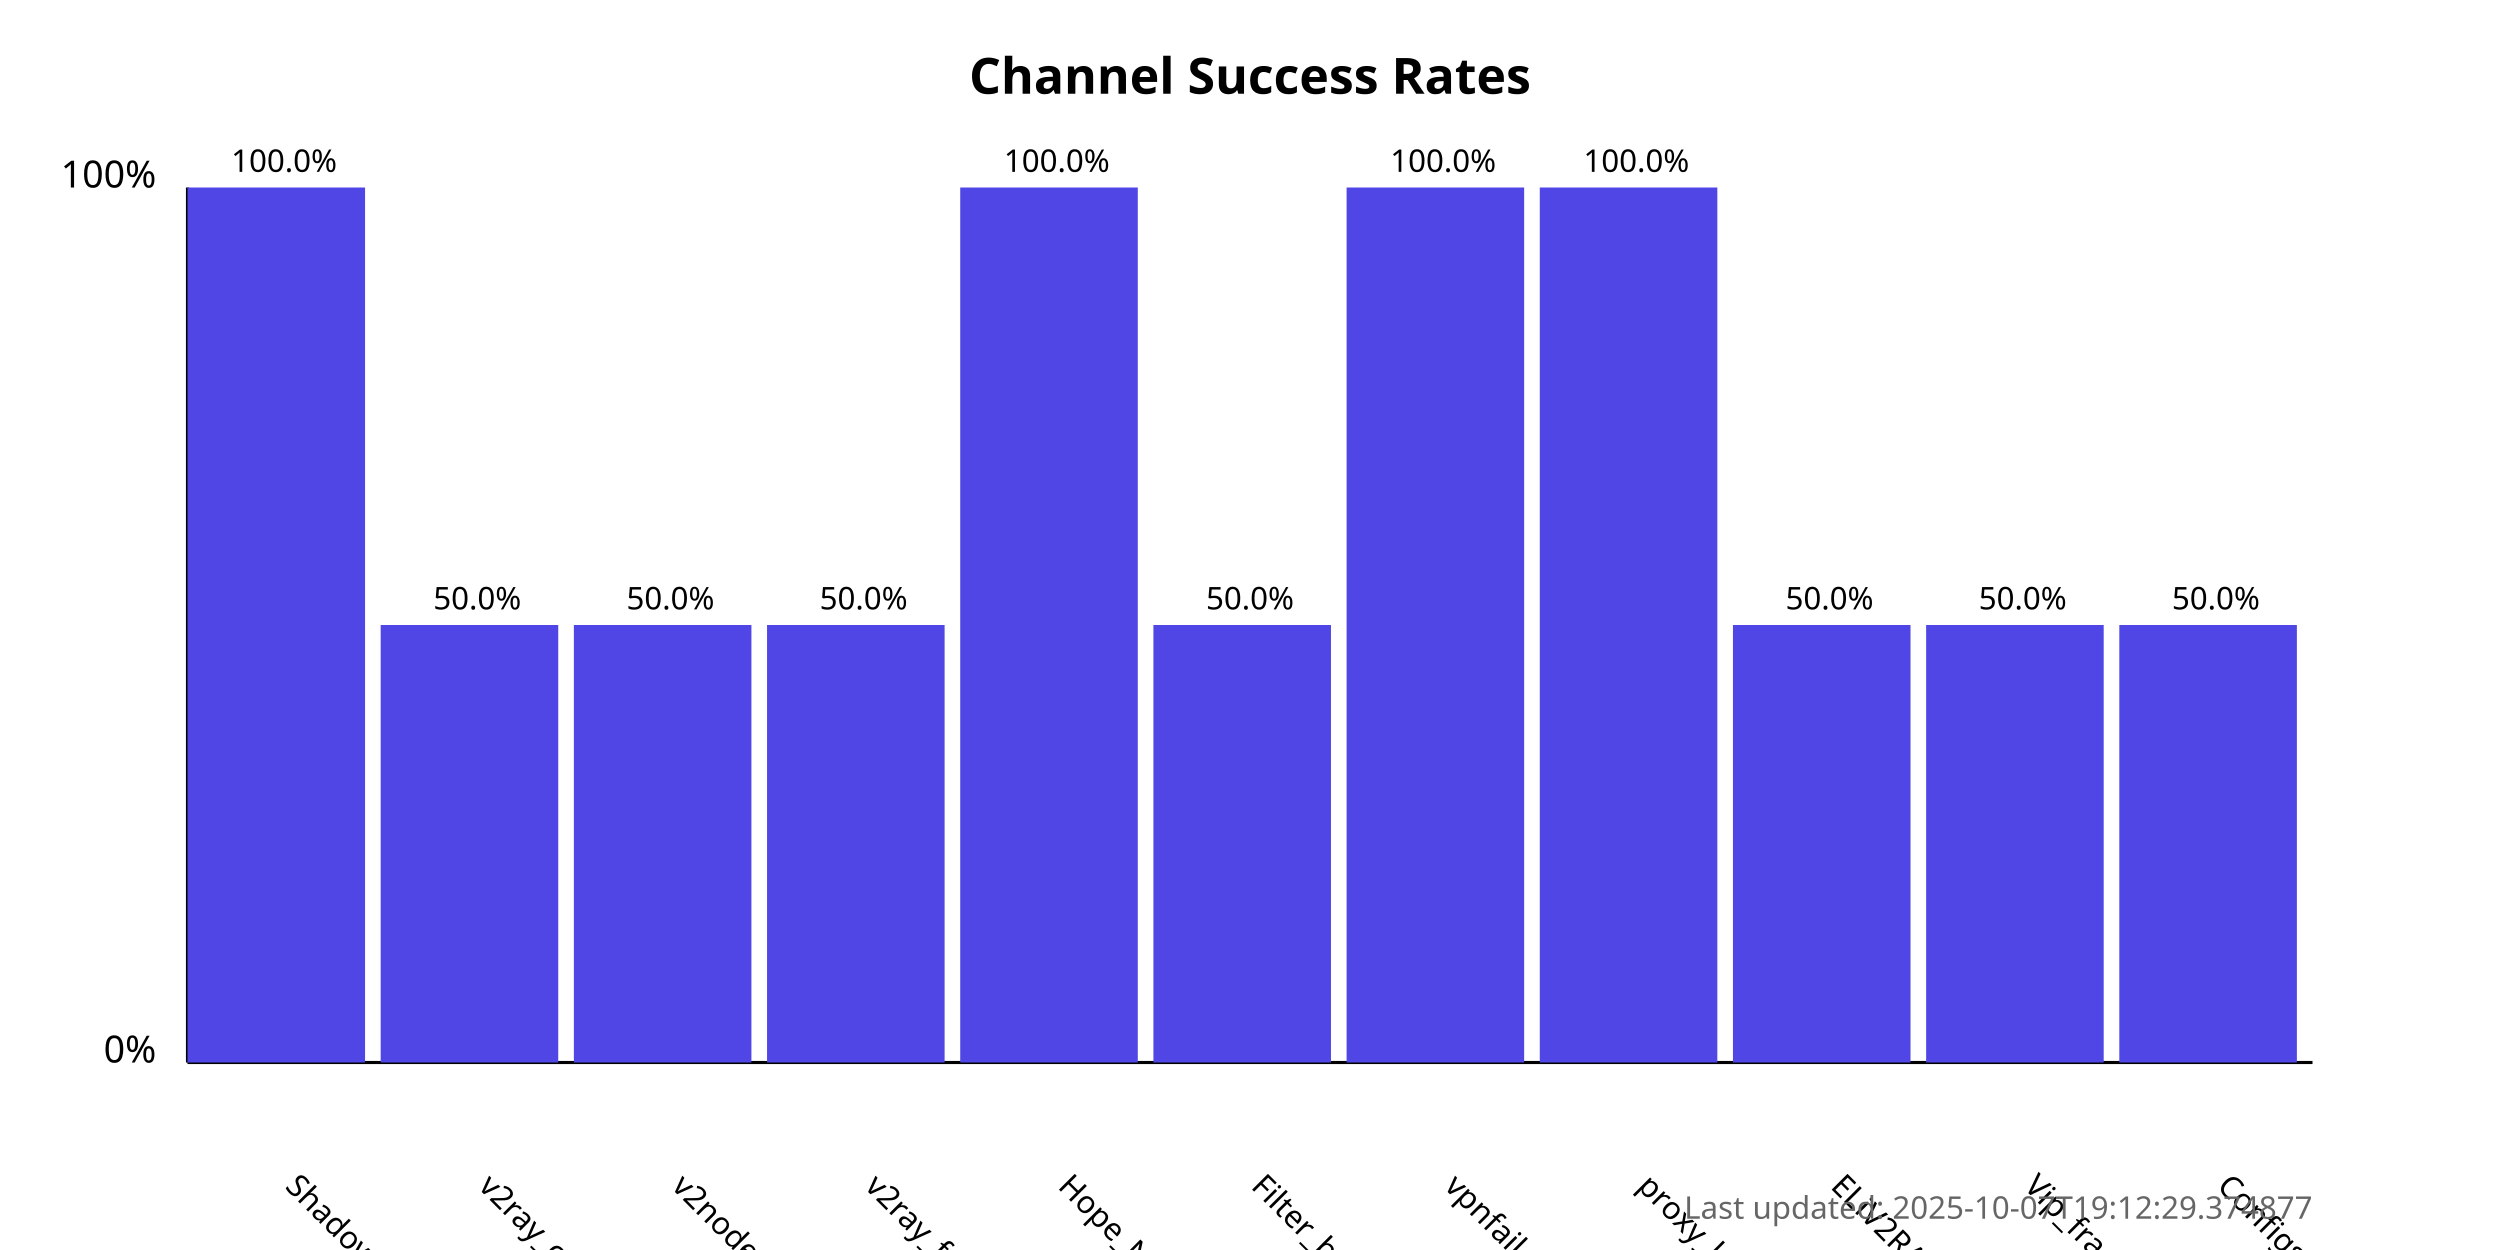
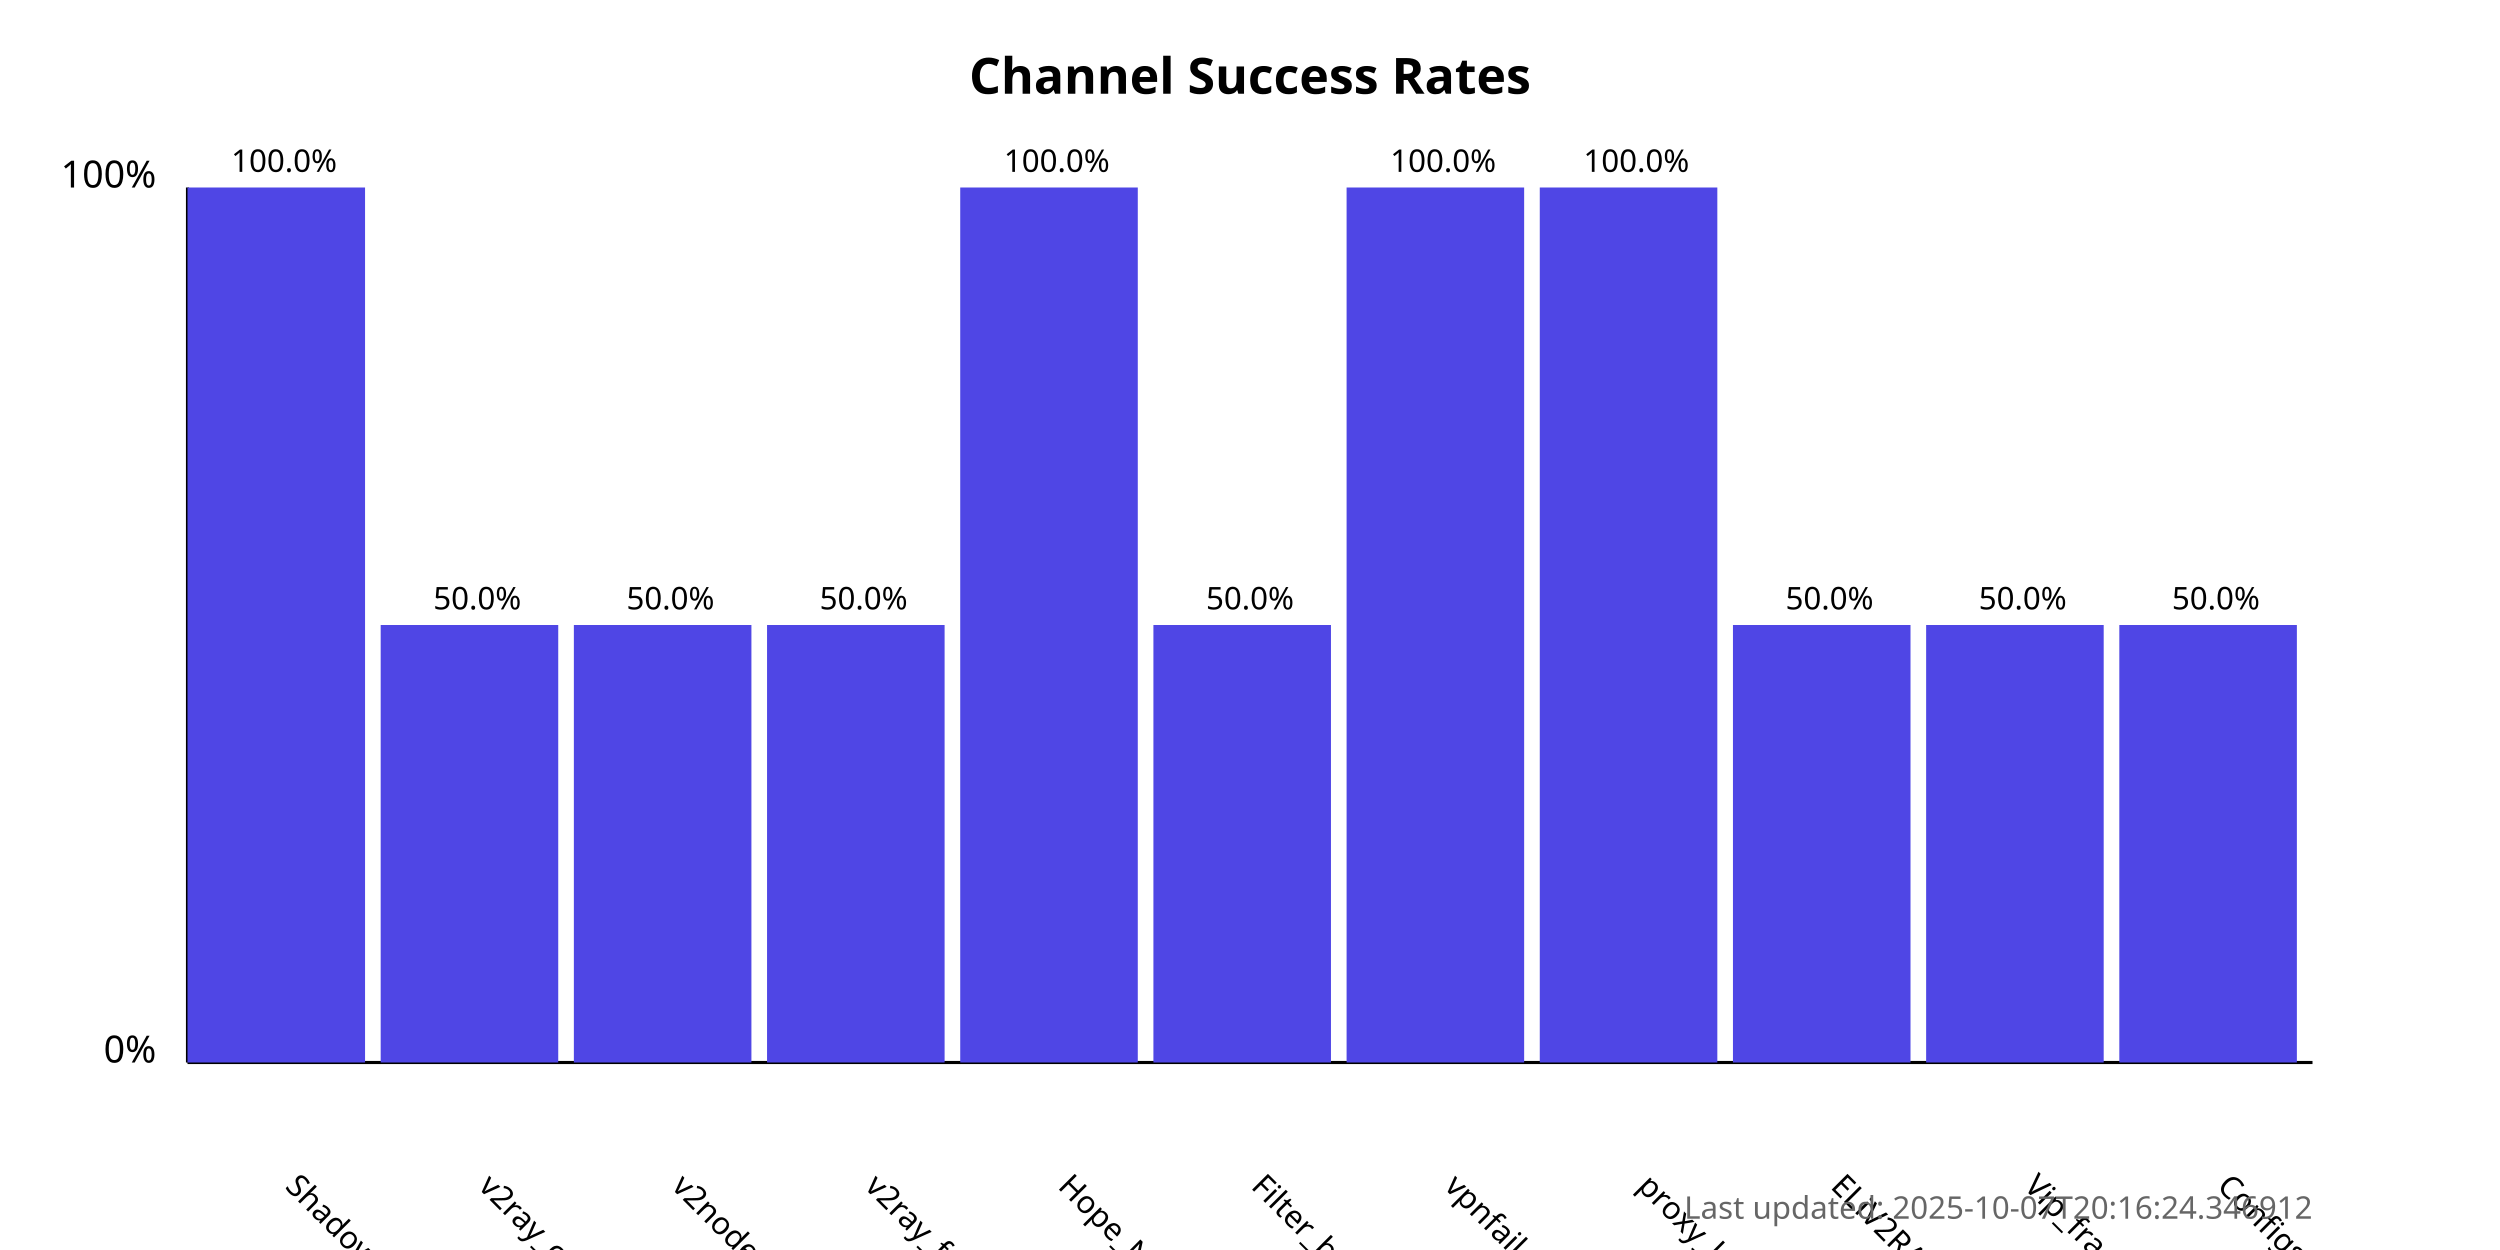
<svg xmlns="http://www.w3.org/2000/svg" width="800" height="400">
  <style>
            .chart-title { font: bold 16px sans-serif; }
            .axis-label { font: 12px sans-serif; }
            .tick-label { font: 10px sans-serif; }
            .bar { fill: #4f46e5; }
            .bar:hover { fill: #6366f1; }
            .timestamp { font: 10px sans-serif; fill: #666; }
        </style>
  <text x="400.0" y="30" text-anchor="middle" class="chart-title">
            Channel Success Rates
        </text>
  <line x1="60" y1="340" x2="60" y2="60" stroke="black" stroke-width="1" />
  <line x1="60" y1="340" x2="740" y2="340" stroke="black" stroke-width="1" />
  <text x="50" y="340" text-anchor="end" class="axis-label">0%</text>
  <text x="50" y="60" text-anchor="end" class="axis-label">100%</text>
  <g>
    <rect x="60" y="60.0" width="56.818" height="280.0" class="bar" />
    <text x="90.909" y="380" transform="rotate(45, 90.90909, 380)" text-anchor="start" class="tick-label">
                ShadowProxy66
            </text>
    <text x="90.909" y="55.0" text-anchor="middle" class="tick-label">
                100.0%
            </text>
  </g>
  <g>
    <rect x="121.818" y="200.0" width="56.818" height="140.0" class="bar" />
    <text x="152.727" y="380" transform="rotate(45, 152.7273, 380)" text-anchor="start" class="tick-label">
                v2ray_configs_pool
            </text>
    <text x="152.727" y="195.0" text-anchor="middle" class="tick-label">
                50.0%
            </text>
  </g>
  <g>
    <rect x="183.636" y="200.0" width="56.818" height="140.0" class="bar" />
    <text x="214.545" y="380" transform="rotate(45, 214.5455, 380)" text-anchor="start" class="tick-label">
                v2nodes
            </text>
    <text x="214.545" y="195.0" text-anchor="middle" class="tick-label">
                50.0%
            </text>
  </g>
  <g>
    <rect x="245.455" y="200.0" width="56.818" height="140.0" class="bar" />
    <text x="276.364" y="380" transform="rotate(45, 276.3636, 380)" text-anchor="start" class="tick-label">
                v2ray_free_conf
            </text>
    <text x="276.364" y="195.0" text-anchor="middle" class="tick-label">
                50.0%
            </text>
  </g>
  <g>
    <rect x="307.273" y="60.0" width="56.818" height="280.0" class="bar" />
    <text x="338.182" y="380" transform="rotate(45, 338.1818, 380)" text-anchor="start" class="tick-label">
                Hope_Net
            </text>
    <text x="338.182" y="55.0" text-anchor="middle" class="tick-label">
                100.0%
            </text>
  </g>
  <g>
    <rect x="369.091" y="200.0" width="56.818" height="140.0" class="bar" />
    <text x="400.0" y="380" transform="rotate(45, 400.0, 380)" text-anchor="start" class="tick-label">
                Filter_breaker
            </text>
    <text x="400.0" y="195.0" text-anchor="middle" class="tick-label">
                50.0%
            </text>
  </g>
  <g>
    <rect x="430.909" y="60.0" width="56.818" height="280.0" class="bar" />
    <text x="461.818" y="380" transform="rotate(45, 461.8182, 380)" text-anchor="start" class="tick-label">
                vpnfail_vless
            </text>
    <text x="461.818" y="55.0" text-anchor="middle" class="tick-label">
                100.0%
            </text>
  </g>
  <g>
    <rect x="492.727" y="60.0" width="56.818" height="280.0" class="bar" />
    <text x="523.636" y="380" transform="rotate(45, 523.6364, 380)" text-anchor="start" class="tick-label">
                proxy_kafee
            </text>
    <text x="523.636" y="55.0" text-anchor="middle" class="tick-label">
                100.0%
            </text>
  </g>
  <g>
    <rect x="554.545" y="200.0" width="56.818" height="140.0" class="bar" />
    <text x="585.455" y="380" transform="rotate(45, 585.4545, 380)" text-anchor="start" class="tick-label">
                ELiV2RAY
            </text>
    <text x="585.455" y="195.0" text-anchor="middle" class="tick-label">
                50.0%
            </text>
  </g>
  <g>
    <rect x="616.364" y="200.0" width="56.818" height="140.0" class="bar" />
    <text x="647.273" y="380" transform="rotate(45, 647.2727, 380)" text-anchor="start" class="tick-label">
                Vip_fragment_v2ray
            </text>
    <text x="647.273" y="195.0" text-anchor="middle" class="tick-label">
                50.0%
            </text>
  </g>
  <g>
    <rect x="678.182" y="200.0" width="56.818" height="140.0" class="bar" />
    <text x="709.091" y="380" transform="rotate(45, 709.0909, 380)" text-anchor="start" class="tick-label">
                ConfigsHubPlus
            </text>
    <text x="709.091" y="195.0" text-anchor="middle" class="tick-label">
                50.0%
            </text>
  </g>
  <text x="740" y="390" text-anchor="end" class="timestamp">
-             Last updated: 2025-10-07T19:12:29.374877
+             Last updated: 2025-10-07T20:16:24.346912
        </text>
</svg>
